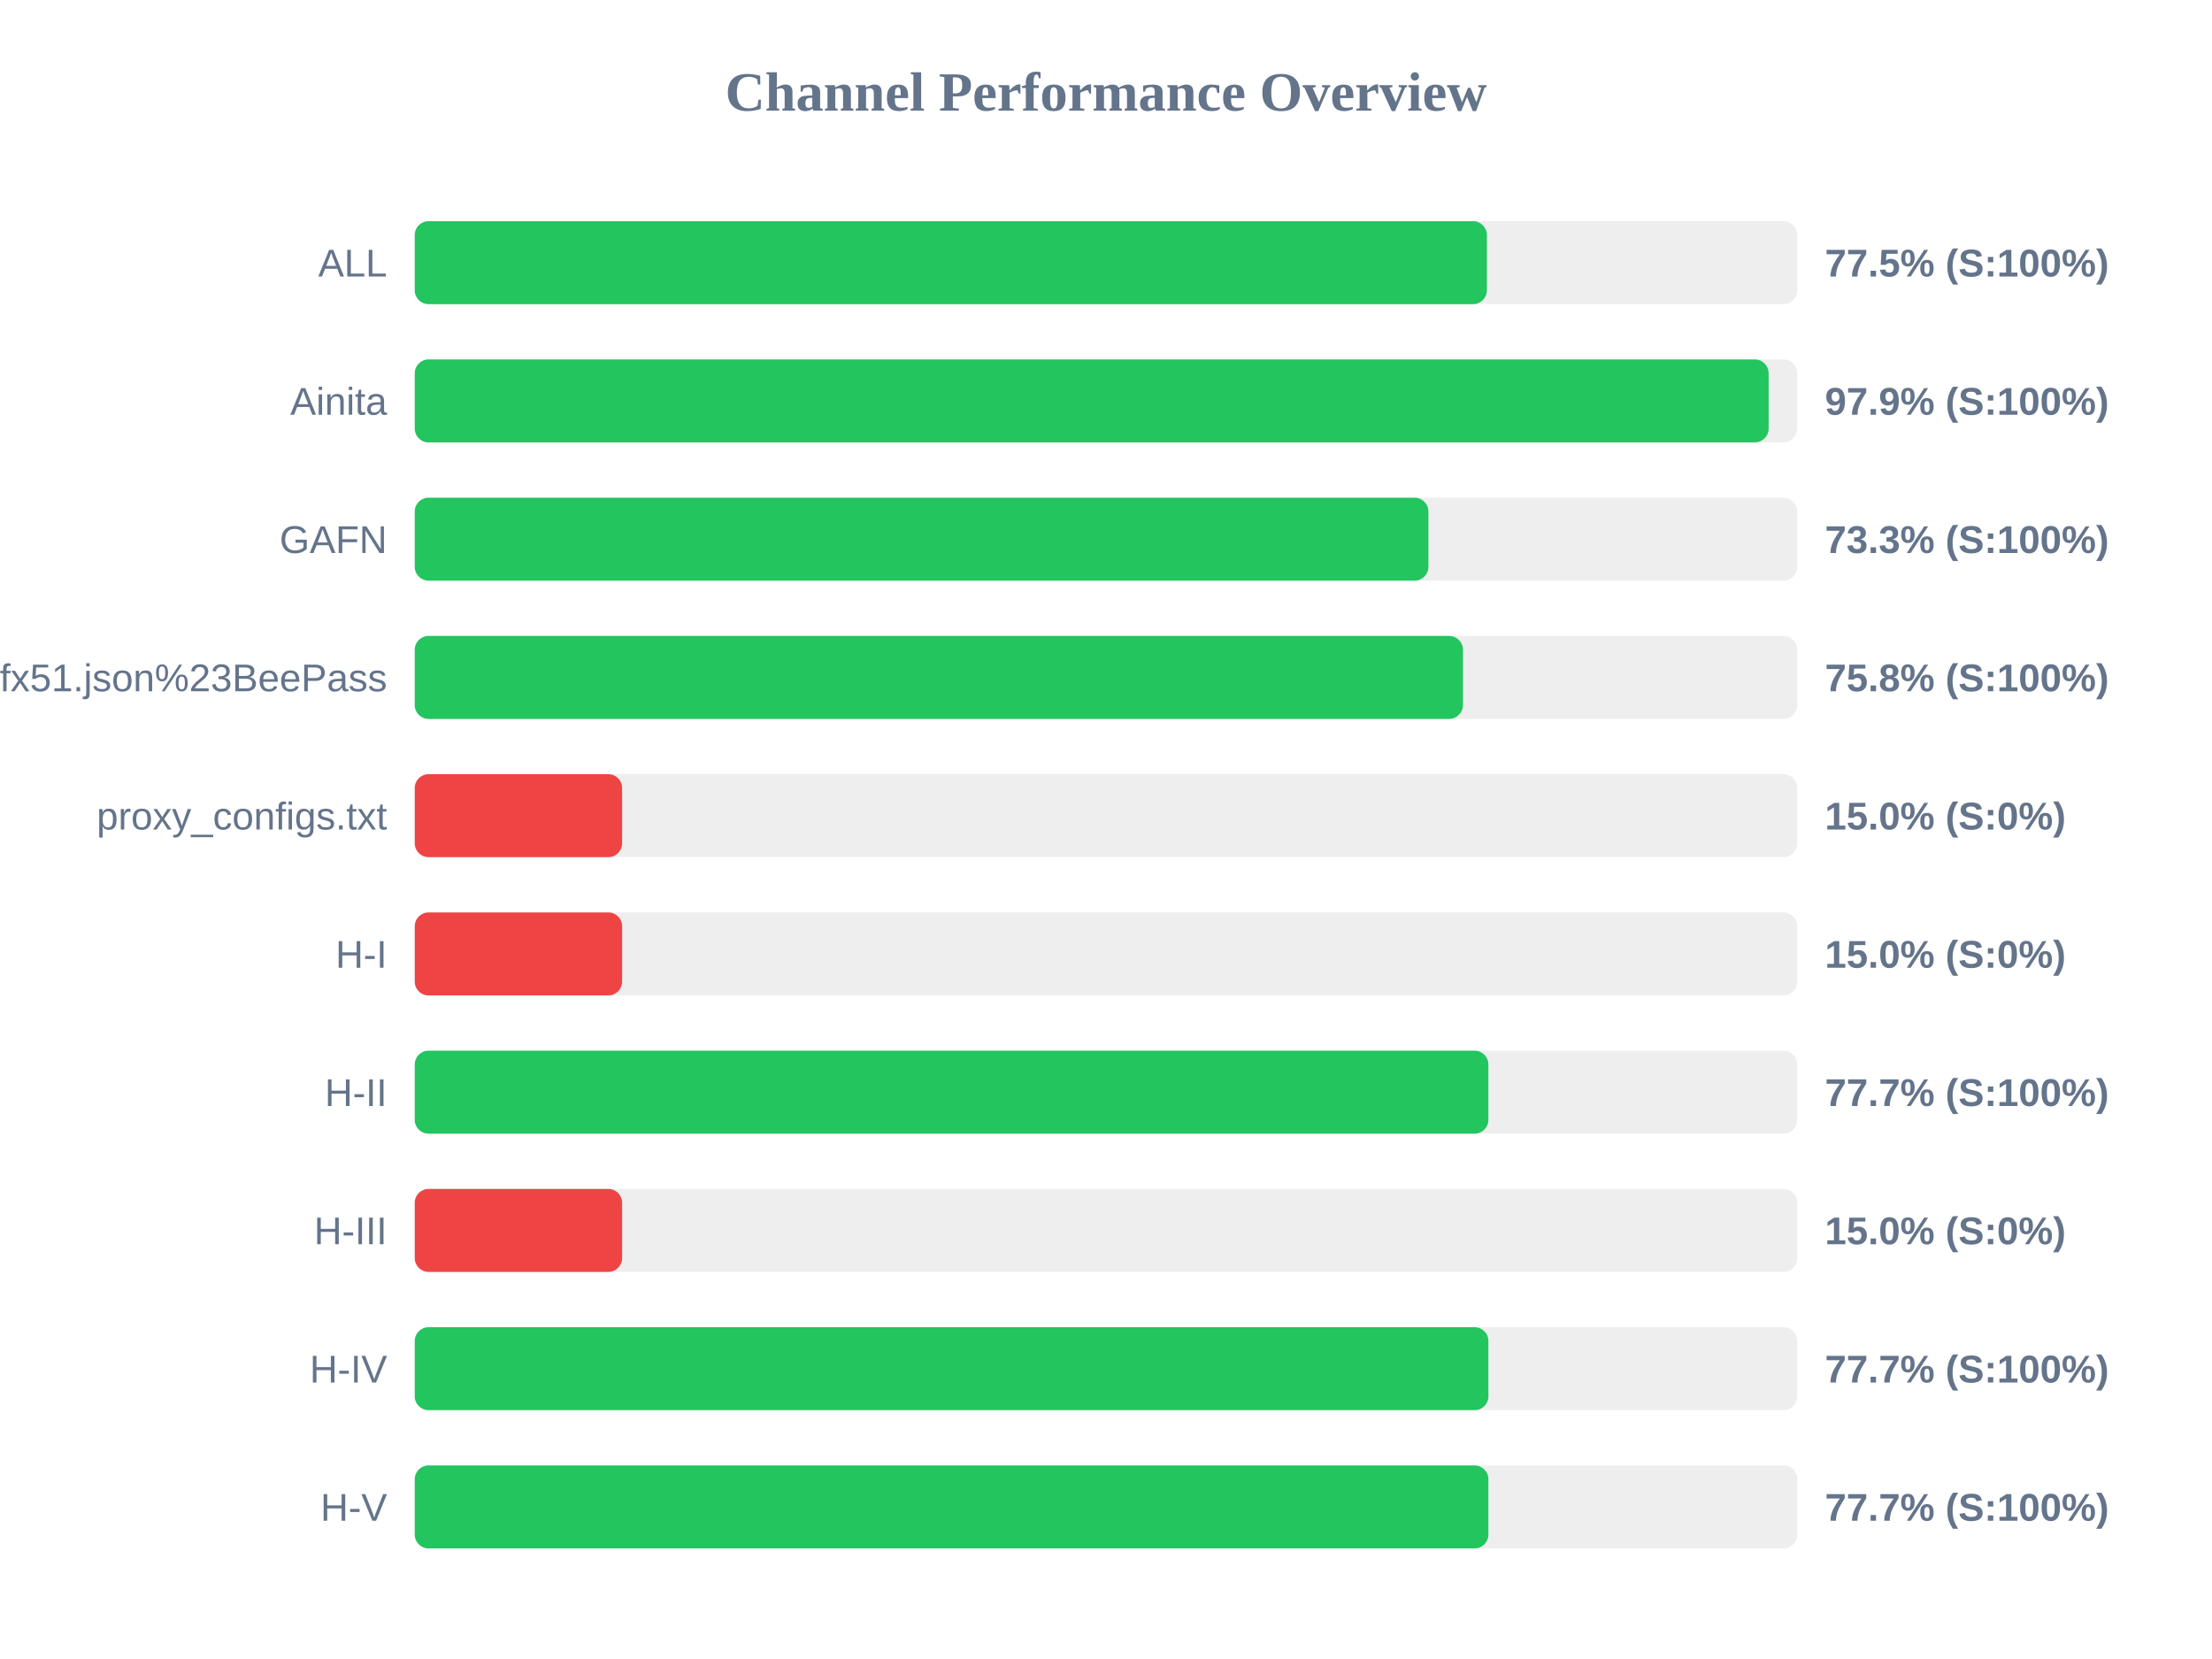
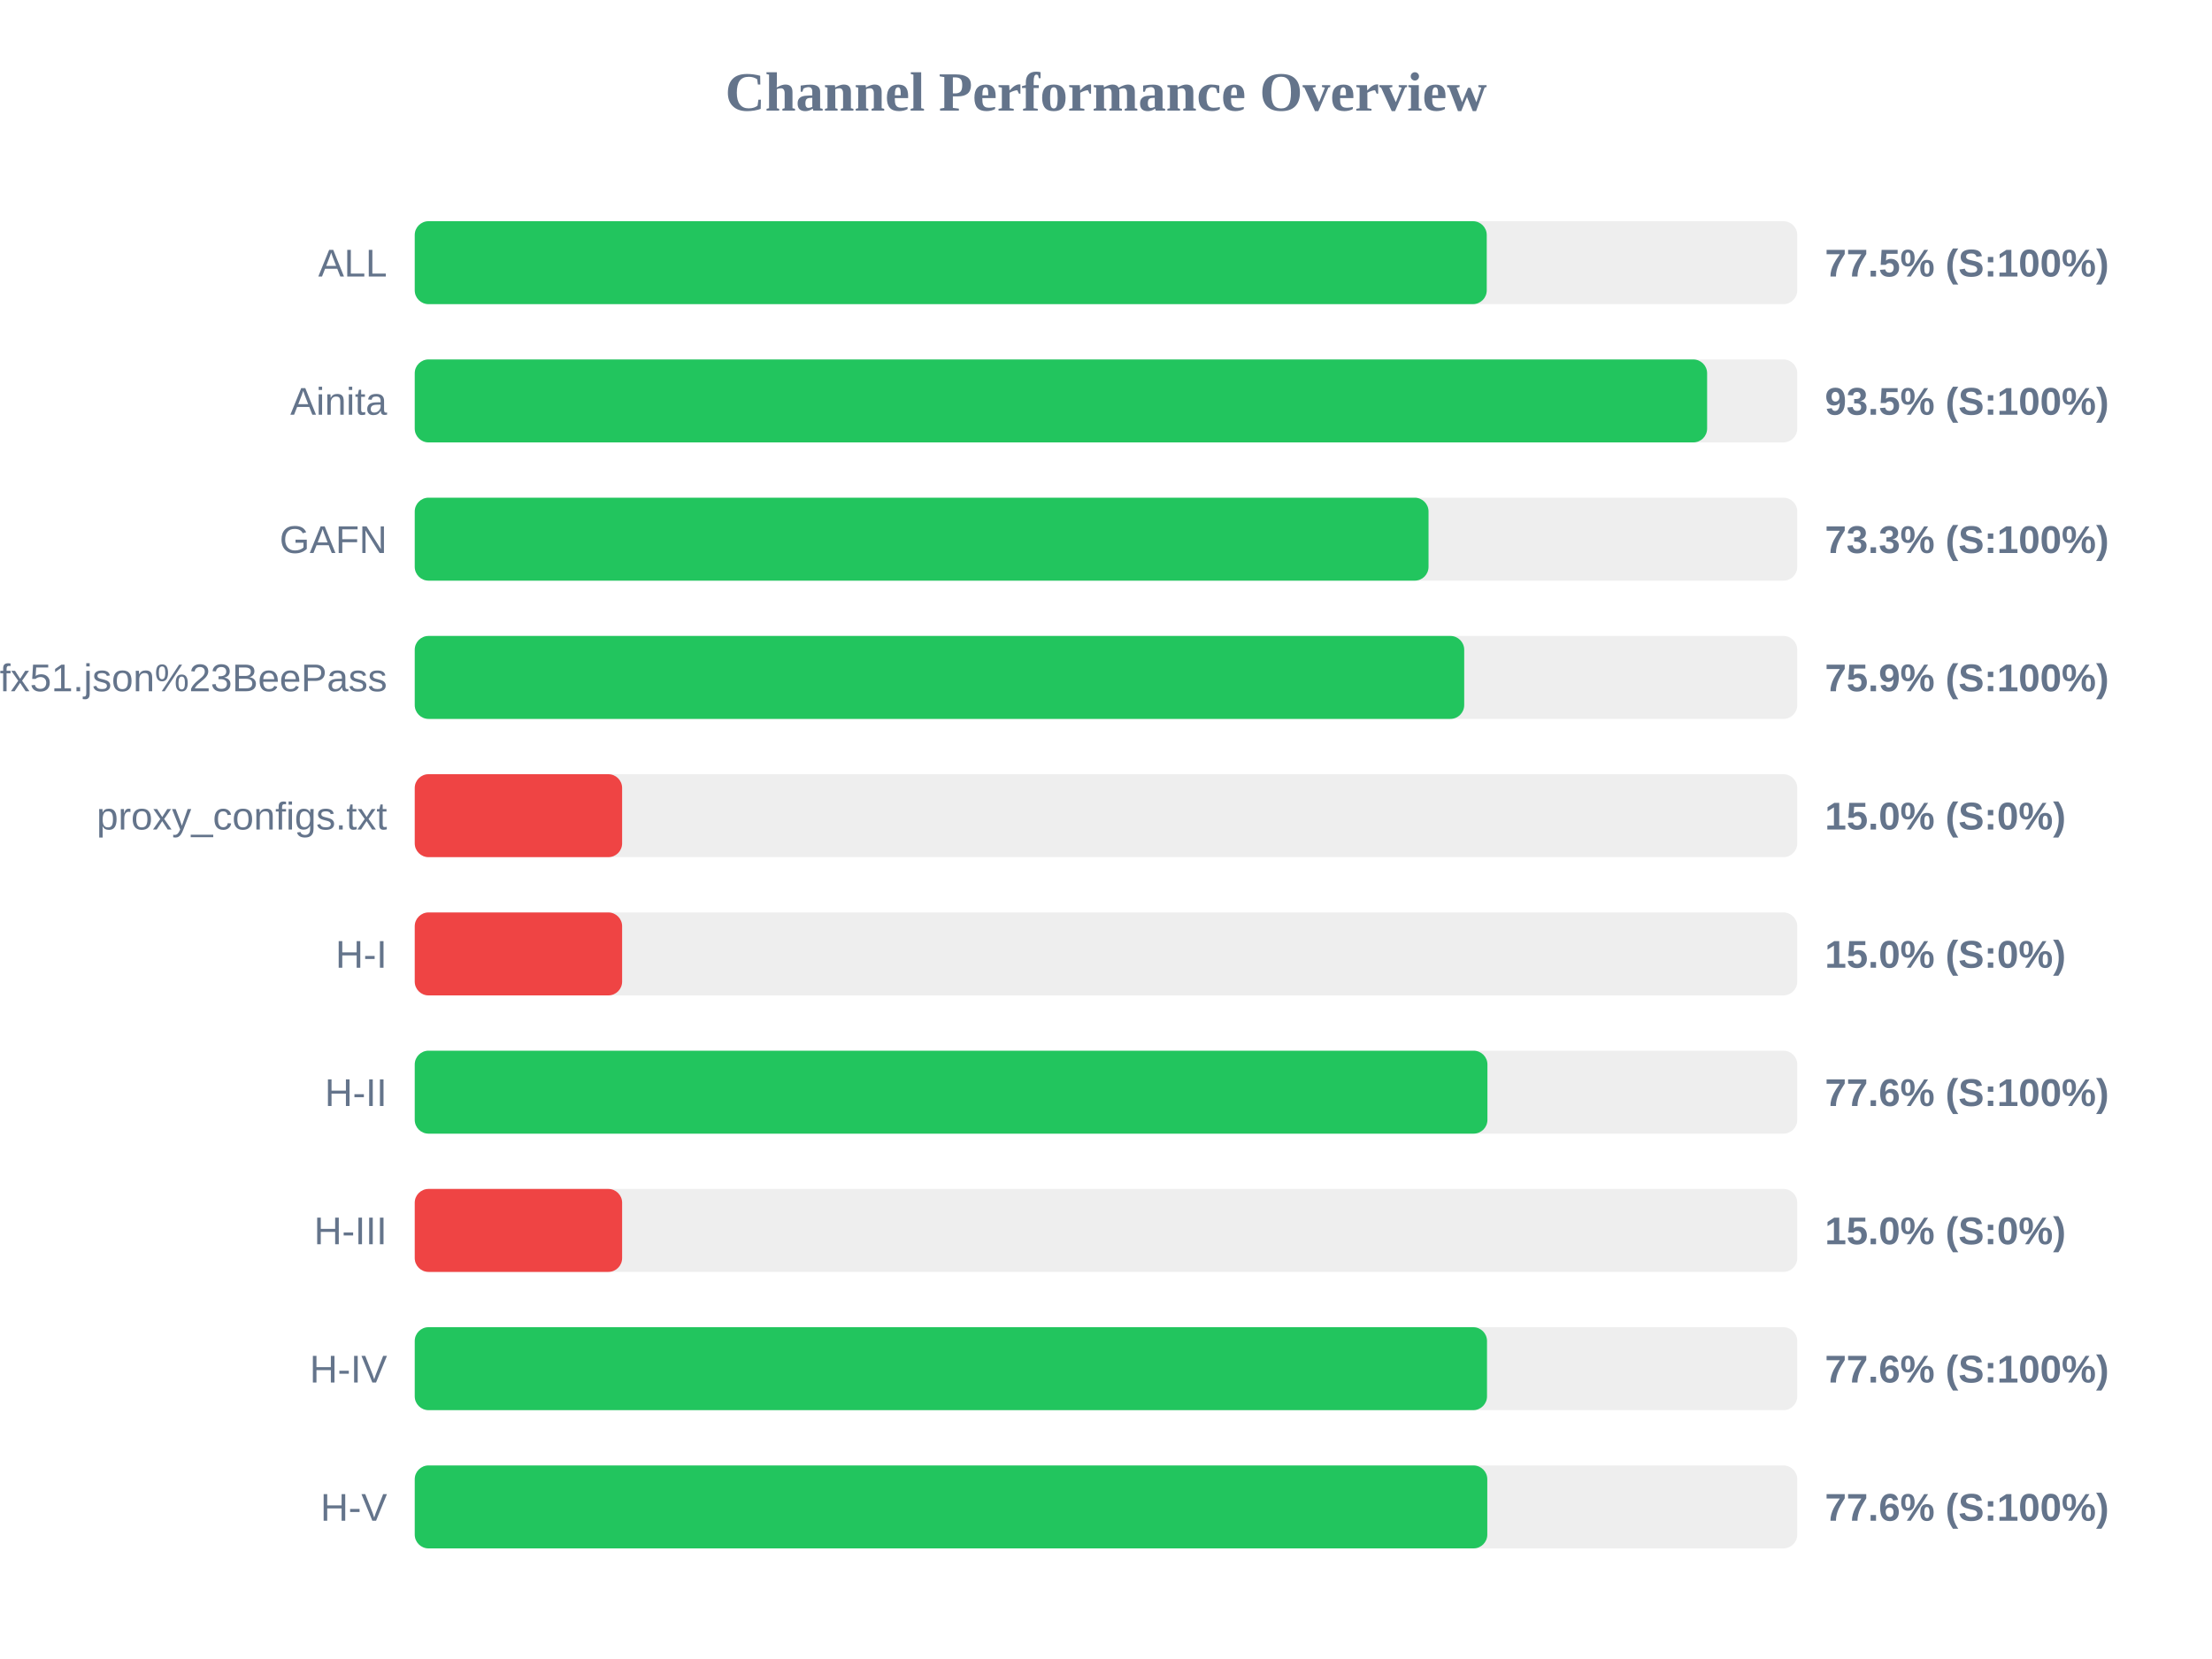
<svg xmlns="http://www.w3.org/2000/svg" width="800" height="600" version="1.1">
  <style>
        .row { font: 14px Arial; fill: #64748b; }
        .score { font: bold 14px Arial; fill: #64748b; }
    </style>
  <text x="400" y="40" text-anchor="middle" font-size="20px" font-weight="bold" fill="#64748b">Channel Performance Overview</text>
  <rect x="150" y="80" width="500" height="30" fill="#eee" rx="5" />
-   <rect x="150" y="80" width="387.75" height="30" fill="#22c55e" rx="5" />
+   <rect x="150" y="80" width="387.7" height="30" fill="#22c55e" rx="5" />
  <text x="140" y="100" text-anchor="end" class="row">ALL</text>
  <text x="660" y="100" text-anchor="start" class="score">77.5% (S:100%)</text>
  <rect x="150" y="130" width="500" height="30" fill="#eee" rx="5" />
-   <rect x="150" y="130" width="489.65" height="30" fill="#22c55e" rx="5" />
+   <rect x="150" y="130" width="467.4" height="30" fill="#22c55e" rx="5" />
  <text x="140" y="150" text-anchor="end" class="row">Ainita</text>
-   <text x="660" y="150" text-anchor="start" class="score">97.9% (S:100%)</text>
+   <text x="660" y="150" text-anchor="start" class="score">93.5% (S:100%)</text>
  <rect x="150" y="180" width="500" height="30" fill="#eee" rx="5" />
-   <rect x="150" y="180" width="366.6" height="30" fill="#22c55e" rx="5" />
+   <rect x="150" y="180" width="366.65" height="30" fill="#22c55e" rx="5" />
  <text x="140" y="200" text-anchor="end" class="row">GAFN</text>
  <text x="660" y="200" text-anchor="start" class="score">73.3% (S:100%)</text>
  <rect x="150" y="230" width="500" height="30" fill="#eee" rx="5" />
-   <rect x="150" y="230" width="379.1" height="30" fill="#22c55e" rx="5" />
+   <rect x="150" y="230" width="379.55" height="30" fill="#22c55e" rx="5" />
  <text x="140" y="250" text-anchor="end" class="row">sub?s=ssconf%3A%2F%2Fs3.amazonaws.com%2Fbeedynconprd%2Fzf38bv6oxi1nv3wfkpmxyfl8yj5fargza3foantoalu16vznl0ckxx7bgf1ufx51.json%23BeePass</text>
-   <text x="660" y="250" text-anchor="start" class="score">75.8% (S:100%)</text>
+   <text x="660" y="250" text-anchor="start" class="score">75.9% (S:100%)</text>
  <rect x="150" y="280" width="500" height="30" fill="#eee" rx="5" />
  <rect x="150" y="280" width="75.0" height="30" fill="#ef4444" rx="5" />
  <text x="140" y="300" text-anchor="end" class="row">proxy_configs.txt</text>
  <text x="660" y="300" text-anchor="start" class="score">15.0% (S:0%)</text>
  <rect x="150" y="330" width="500" height="30" fill="#eee" rx="5" />
  <rect x="150" y="330" width="75.0" height="30" fill="#ef4444" rx="5" />
  <text x="140" y="350" text-anchor="end" class="row">H-I</text>
  <text x="660" y="350" text-anchor="start" class="score">15.0% (S:0%)</text>
  <rect x="150" y="380" width="500" height="30" fill="#eee" rx="5" />
-   <rect x="150" y="380" width="388.3" height="30" fill="#22c55e" rx="5" />
+   <rect x="150" y="380" width="387.95" height="30" fill="#22c55e" rx="5" />
  <text x="140" y="400" text-anchor="end" class="row">H-II</text>
-   <text x="660" y="400" text-anchor="start" class="score">77.7% (S:100%)</text>
+   <text x="660" y="400" text-anchor="start" class="score">77.6% (S:100%)</text>
  <rect x="150" y="430" width="500" height="30" fill="#eee" rx="5" />
  <rect x="150" y="430" width="75.0" height="30" fill="#ef4444" rx="5" />
  <text x="140" y="450" text-anchor="end" class="row">H-III</text>
  <text x="660" y="450" text-anchor="start" class="score">15.0% (S:0%)</text>
  <rect x="150" y="480" width="500" height="30" fill="#eee" rx="5" />
-   <rect x="150" y="480" width="388.3" height="30" fill="#22c55e" rx="5" />
+   <rect x="150" y="480" width="387.8" height="30" fill="#22c55e" rx="5" />
  <text x="140" y="500" text-anchor="end" class="row">H-IV</text>
-   <text x="660" y="500" text-anchor="start" class="score">77.7% (S:100%)</text>
+   <text x="660" y="500" text-anchor="start" class="score">77.6% (S:100%)</text>
  <rect x="150" y="530" width="500" height="30" fill="#eee" rx="5" />
-   <rect x="150" y="530" width="388.3" height="30" fill="#22c55e" rx="5" />
+   <rect x="150" y="530" width="387.9" height="30" fill="#22c55e" rx="5" />
  <text x="140" y="550" text-anchor="end" class="row">H-V</text>
-   <text x="660" y="550" text-anchor="start" class="score">77.7% (S:100%)</text>
+   <text x="660" y="550" text-anchor="start" class="score">77.6% (S:100%)</text>
</svg>
